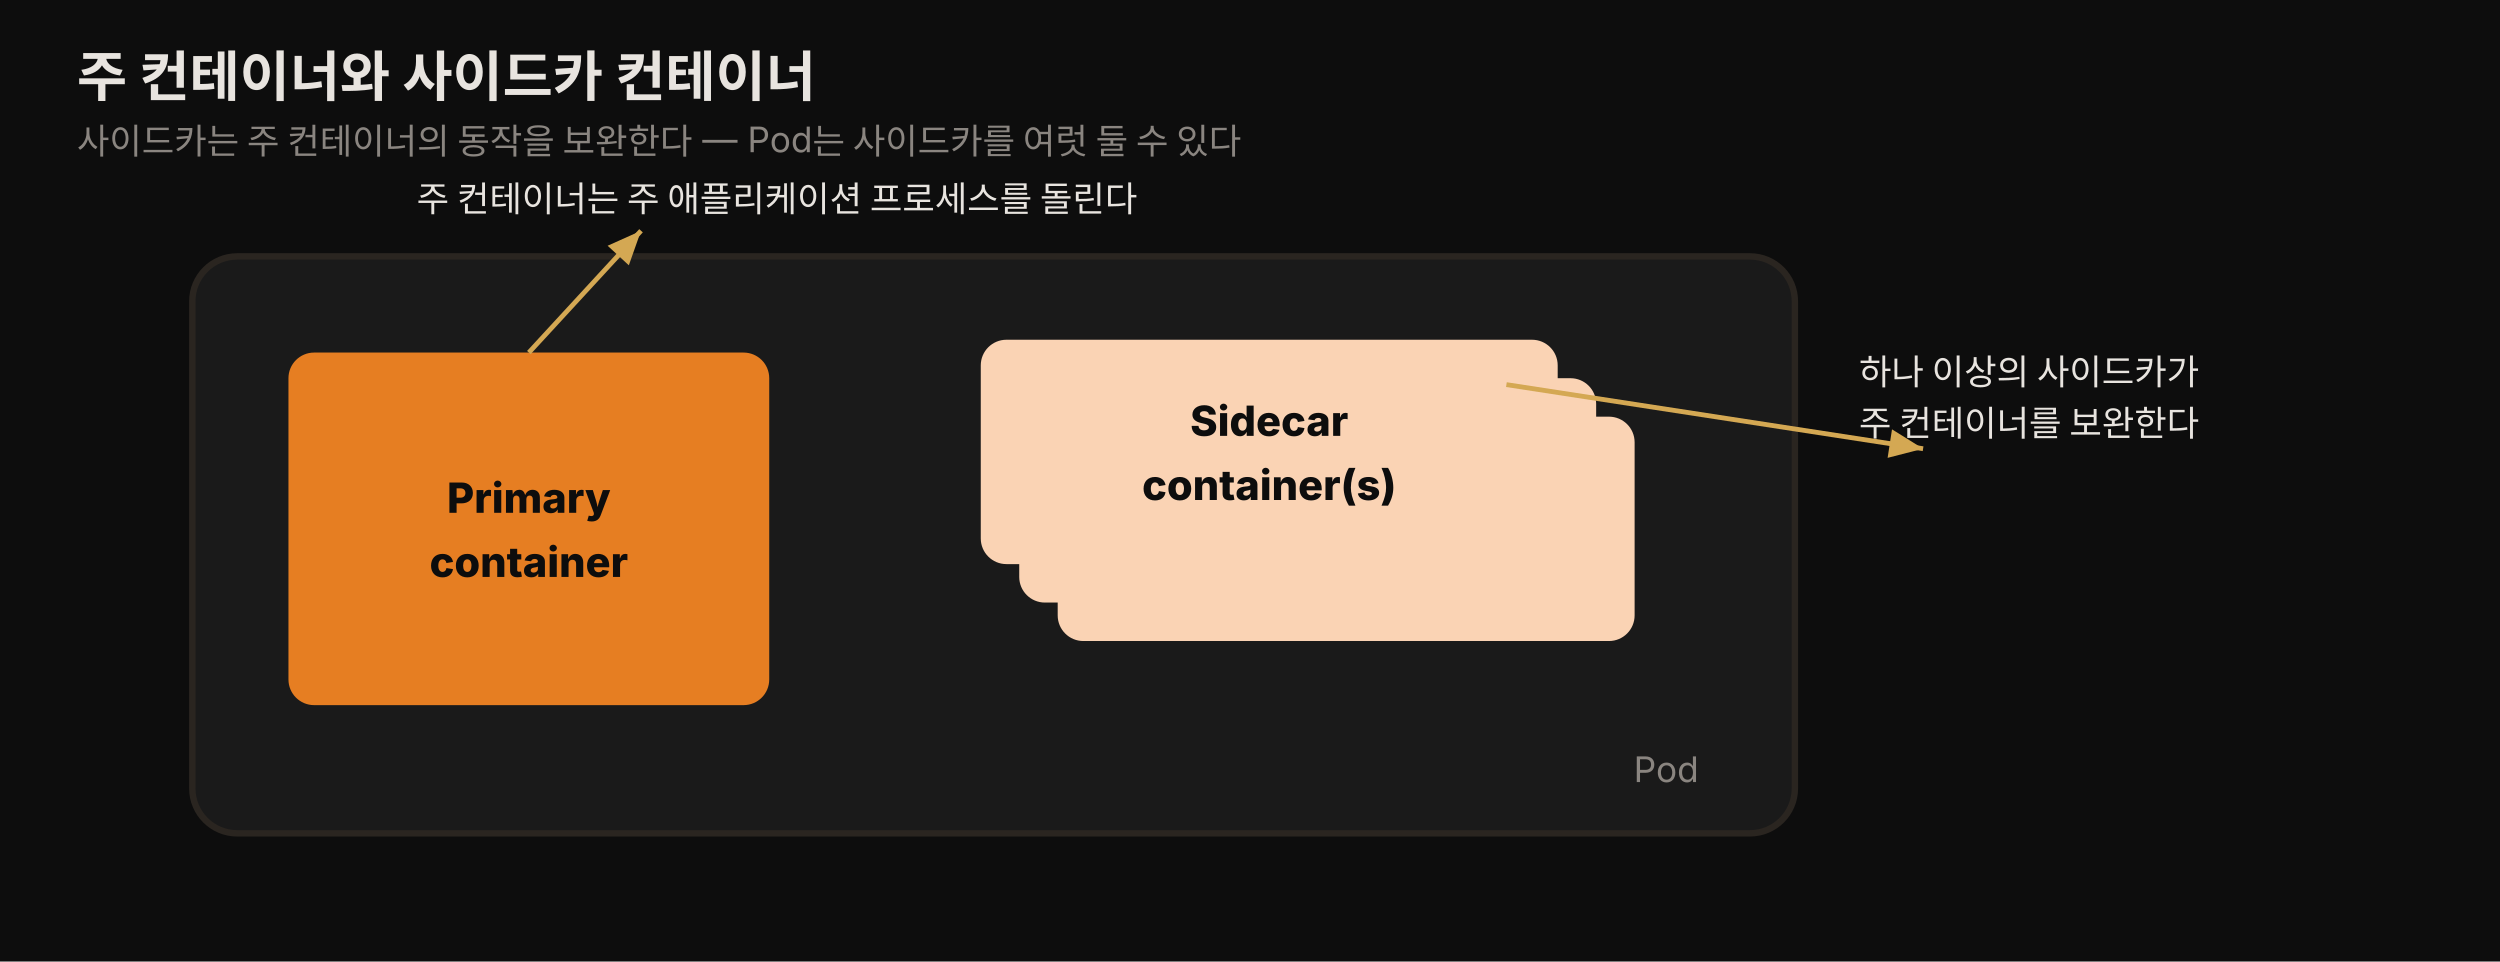
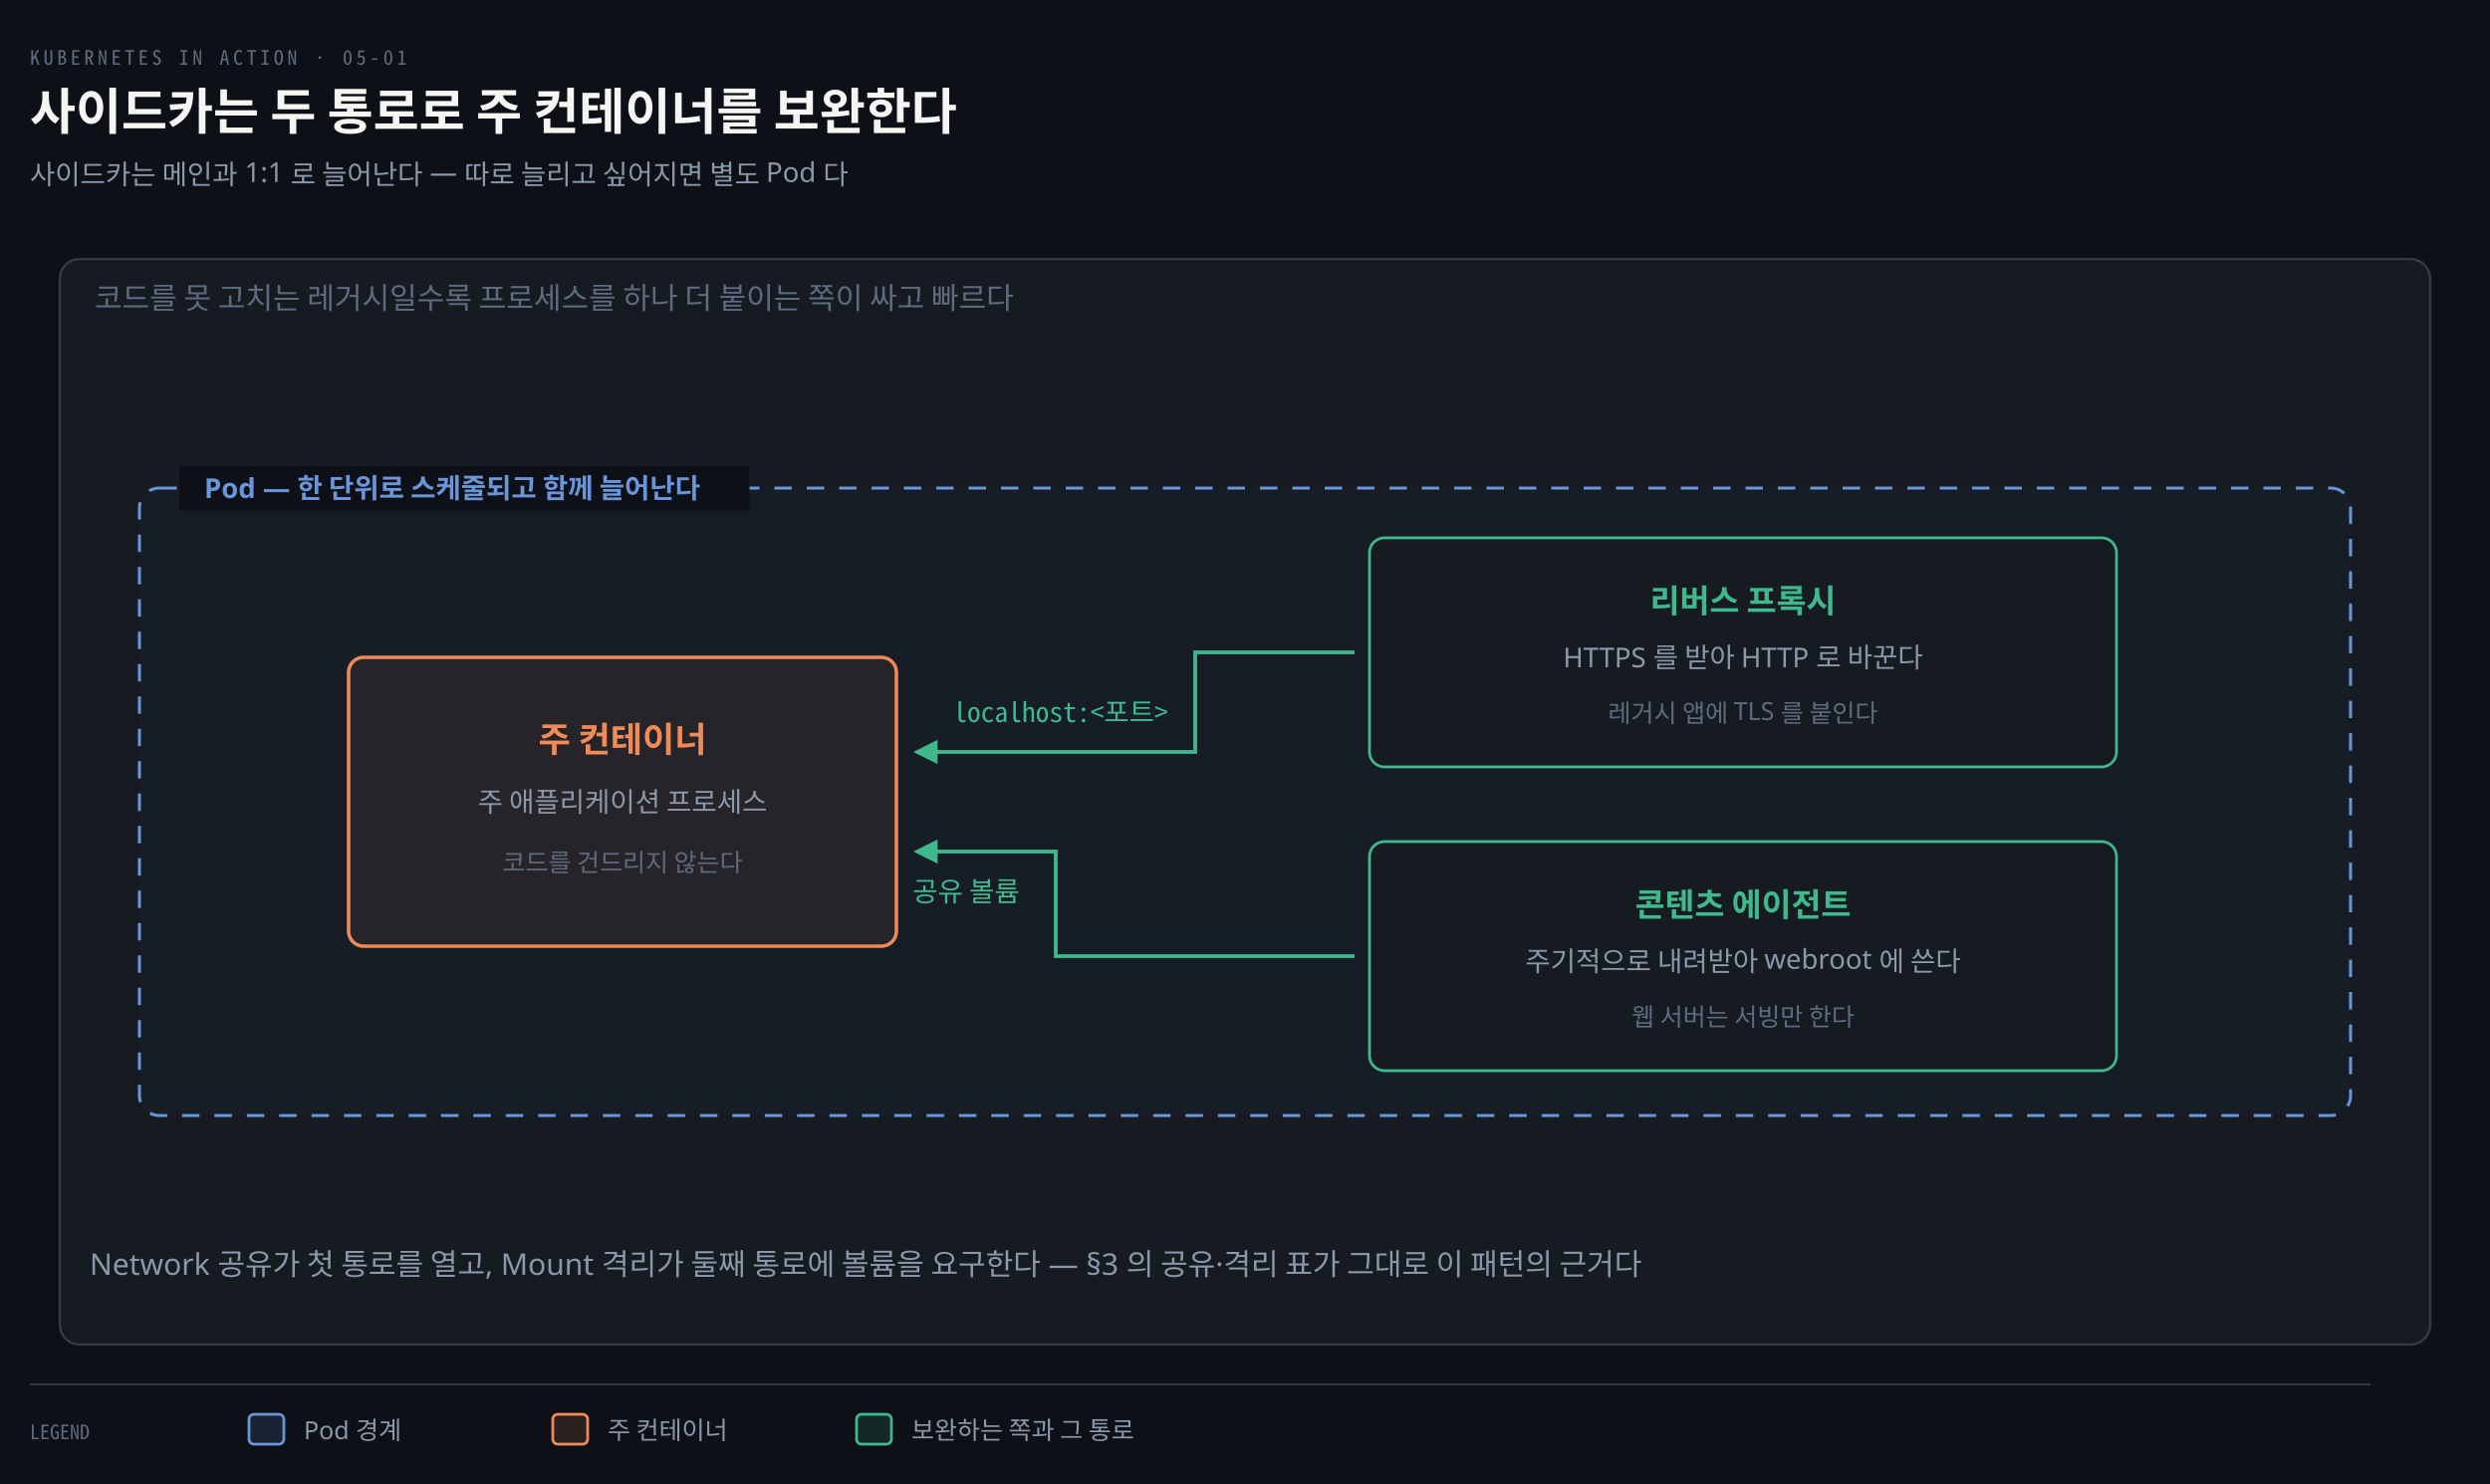
- <svg xmlns="http://www.w3.org/2000/svg" viewBox="0 0 780 300" width="100%" role="img" font-family="'Pretendard', -apple-system, 'Noto Sans KR', sans-serif">
+ <svg xmlns="http://www.w3.org/2000/svg" viewBox="0 0 1000 596" width="100%" role="img" aria-labelledby="dt dd">
  <defs>
-     <style>
-       .title  { font-size: 17px; font-weight: 800; fill: #e8e4df; }
-       .sub    { font-size: 11px; fill: rgb(138,133,128); }
-       .cname  { font-size: 13px; font-weight: 800; fill: #0d0d0d; }
-       .note   { font-size: 11px; fill: #e8e4df; }
-     </style>
-     <marker id="a5b" markerWidth="9" markerHeight="9" refX="7" refY="3" orient="auto">
-       <path d="M0,0 L7,3 L0,6 Z" fill="rgb(212,168,83)" />
+     <marker id="ar" viewBox="0 0 8 8" refX="7" refY="4" markerWidth="6.5" markerHeight="6.5" orient="auto">
+       <path d="M0 0 L8 4 L0 8 z" fill="#8B98A9" />
+     </marker>
+     <marker id="ok" viewBox="0 0 8 8" refX="7" refY="4" markerWidth="6.5" markerHeight="6.5" orient="auto">
+       <path d="M0 0 L8 4 L0 8 z" fill="#3FB98C" />
+     </marker>
+     <marker id="warn" viewBox="0 0 8 8" refX="7" refY="4" markerWidth="6.5" markerHeight="6.5" orient="auto">
+       <path d="M0 0 L8 4 L0 8 z" fill="#E3B341" />
+     </marker>
+     <marker id="bad" viewBox="0 0 8 8" refX="7" refY="4" markerWidth="6.5" markerHeight="6.5" orient="auto">
+       <path d="M0 0 L8 4 L0 8 z" fill="#F0616D" />
+     </marker>
+     <marker id="info" viewBox="0 0 8 8" refX="7" refY="4" markerWidth="6.5" markerHeight="6.5" orient="auto">
+       <path d="M0 0 L8 4 L0 8 z" fill="#6A95D8" />
+     </marker>
+     <marker id="acc" viewBox="0 0 8 8" refX="7" refY="4" markerWidth="6.5" markerHeight="6.5" orient="auto">
+       <path d="M0 0 L8 4 L0 8 z" fill="#F08A59" />
+     </marker>
+     <marker id="soft" viewBox="0 0 8 8" refX="7" refY="4" markerWidth="6.5" markerHeight="6.5" orient="auto">
+       <path d="M0 0 L8 4 L0 8 z" fill="#5E6B7E" />
    </marker>
  </defs>
-   <rect x="0" y="0" width="780" height="300" fill="#0d0d0d" />
-   <text x="24" y="30" class="title">주 컨테이너와 사이드카 컨테이너</text>
-   <text x="24" y="48" class="sub">사이드카는 주 컨테이너의 동작을 보완한다 — Pod는 사이드카를 여럿 둘 수 있다</text>
-   <rect x="60" y="80" width="500" height="180" rx="14" fill="rgb(26,26,26)" stroke="rgb(42,37,32)" stroke-width="2" />
-   <text x="530" y="244" class="sub" text-anchor="end">Pod</text>
-   <rect x="90" y="110" width="150" height="110" rx="8" fill="rgb(230,126,34)" />
-   <text x="165" y="160" class="cname" text-anchor="middle">Primary</text>
-   <text x="165" y="180" class="cname" text-anchor="middle">container</text>
-   <rect x="330" y="130" width="180" height="70" rx="8" fill="rgb(250,211,180)" />
-   <rect x="318" y="118" width="180" height="70" rx="8" fill="rgb(250,211,180)" />
-   <rect x="306" y="106" width="180" height="70" rx="8" fill="rgb(250,211,180)" />
-   <text x="396" y="136" class="cname" text-anchor="middle">Sidecar</text>
-   <text x="396" y="156" class="cname" text-anchor="middle">container(s)</text>
-   <line x1="165" y1="110" x2="200" y2="72" stroke="rgb(212,168,83)" stroke-width="1.5" marker-end="url(#a5b)" />
-   <text x="130" y="66" class="note">주 컨테이너는 주 애플리케이션 프로세스를 돌린다</text>
-   <line x1="470" y1="120" x2="600" y2="140" stroke="rgb(212,168,83)" stroke-width="1.5" marker-end="url(#a5b)" />
-   <text x="580" y="120" class="note">하나 이상의 사이드카가</text>
-   <text x="580" y="136" class="note">주 컨테이너를 보완한다</text>
+   <rect width="1000" height="596" fill="#0D1117" />
+   <text x="12" y="26" font-family="'Geist Mono','Noto Sans Mono CJK KR',monospace" font-size="8" letter-spacing="0.18em" fill="#5E6B7E">KUBERNETES IN ACTION · 05-01</text>
+   <text x="12" y="52" font-family="'Geist','Apple SD Gothic Neo','Noto Sans KR','Malgun Gothic',sans-serif" font-size="20" font-weight="600" fill="#F5F5F3">사이드카는 두 통로로 주 컨테이너를 보완한다</text>
+   <text x="12" y="74" font-family="'Geist','Apple SD Gothic Neo','Noto Sans KR','Malgun Gothic',sans-serif" font-size="11" fill="#8B98A9">사이드카는 메인과 1:1 로 늘어난다 — 따로 늘리고 싶어지면 별도 Pod 다</text>
+   <rect x="24" y="104" width="952" height="436" rx="8" fill="#161B22" stroke="rgba(191,192,192,0.22)" stroke-width="0.9" />
+   <text x="38" y="124" text-anchor="start" font-family="'Geist','Apple SD Gothic Neo','Noto Sans KR','Malgun Gothic',sans-serif" font-size="12" font-weight="400" fill="#5E6B7E">코드를 못 고치는 레거시일수록 프로세스를 하나 더 붙이는 쪽이 싸고 빠르다</text>
+   <rect x="56" y="196" width="888" height="252" rx="8" fill="#6A95D806" stroke="#6A95D8" stroke-width="1.2" stroke-dasharray="7 6" />
+   <rect x="72" y="187" width="229" height="18" fill="#0D1117" />
+   <text x="82" y="200" text-anchor="start" font-family="'Geist','Apple SD Gothic Neo','Noto Sans KR','Malgun Gothic',sans-serif" font-size="11" font-weight="600" fill="#6A95D8">Pod — 한 단위로 스케줄되고 함께 늘어난다</text>
+   <rect x="140" y="264" width="220" height="116" rx="6" fill="#F08A5912" stroke="#F08A59" stroke-width="1.4" />
+   <text x="250" y="302" text-anchor="middle" font-family="'Geist','Apple SD Gothic Neo','Noto Sans KR','Malgun Gothic',sans-serif" font-size="14" font-weight="600" fill="#F08A59">주 컨테이너</text>
+   <text x="250" y="326" text-anchor="middle" font-family="'Geist','Apple SD Gothic Neo','Noto Sans KR','Malgun Gothic',sans-serif" font-size="11" font-weight="400" fill="#8B98A9">주 애플리케이션 프로세스</text>
+   <text x="250" y="350" text-anchor="middle" font-family="'Geist','Apple SD Gothic Neo','Noto Sans KR','Malgun Gothic',sans-serif" font-size="10" font-weight="400" fill="#5E6B7E">코드를 건드리지 않는다</text>
+   <rect x="550" y="216" width="300" height="92" rx="6" fill="#161B22" stroke="#3FB98C" stroke-width="1.1" />
+   <text x="700" y="246" text-anchor="middle" font-family="'Geist','Apple SD Gothic Neo','Noto Sans KR','Malgun Gothic',sans-serif" font-size="13" font-weight="600" fill="#3FB98C">리버스 프록시</text>
+   <text x="700" y="268" text-anchor="middle" font-family="'Geist','Apple SD Gothic Neo','Noto Sans KR','Malgun Gothic',sans-serif" font-size="11" font-weight="400" fill="#8B98A9">HTTPS 를 받아 HTTP 로 바꾼다</text>
+   <text x="700" y="290" text-anchor="middle" font-family="'Geist','Apple SD Gothic Neo','Noto Sans KR','Malgun Gothic',sans-serif" font-size="10" font-weight="400" fill="#5E6B7E">레거시 앱에 TLS 를 붙인다</text>
+   <rect x="550" y="338" width="300" height="92" rx="6" fill="#161B22" stroke="#3FB98C" stroke-width="1.1" />
+   <text x="700" y="368" text-anchor="middle" font-family="'Geist','Apple SD Gothic Neo','Noto Sans KR','Malgun Gothic',sans-serif" font-size="13" font-weight="600" fill="#3FB98C">콘텐츠 에이전트</text>
+   <text x="700" y="390" text-anchor="middle" font-family="'Geist','Apple SD Gothic Neo','Noto Sans KR','Malgun Gothic',sans-serif" font-size="11" font-weight="400" fill="#8B98A9">주기적으로 내려받아 webroot 에 쓴다</text>
+   <text x="700" y="412" text-anchor="middle" font-family="'Geist','Apple SD Gothic Neo','Noto Sans KR','Malgun Gothic',sans-serif" font-size="10" font-weight="400" fill="#5E6B7E">웹 서버는 서빙만 한다</text>
+   <path d="M 544 262 L 480 262 L 480 302 L 368 302" fill="none" stroke="#3FB98C" stroke-width="1.5" marker-end="url(#ok)" />
+   <text x="426" y="290" text-anchor="middle" font-family="'Geist Mono','Noto Sans Mono CJK KR',monospace" font-size="11" font-weight="400" fill="#3FB98C">localhost:&lt;포트&gt;</text>
+   <path d="M 544 384 L 424 384 L 424 342 L 368 342" fill="none" stroke="#3FB98C" stroke-width="1.5" marker-end="url(#ok)" />
+   <text x="388" y="362" text-anchor="middle" font-family="'Geist','Apple SD Gothic Neo','Noto Sans KR','Malgun Gothic',sans-serif" font-size="11" font-weight="400" fill="#3FB98C">공유 볼륨</text>
+   <text x="36" y="512" text-anchor="start" font-family="'Geist','Apple SD Gothic Neo','Noto Sans KR','Malgun Gothic',sans-serif" font-size="12" font-weight="400" fill="#8B98A9">Network 공유가 첫 통로를 열고, Mount 격리가 둘째 통로에 볼륨을 요구한다 — §3 의 공유·격리 표가 그대로 이 패턴의 근거다</text>
+   <line x1="12" y1="556" x2="952" y2="556" stroke="rgba(191,192,192,0.22)" stroke-width="0.8" />
+   <text x="12" y="578" text-anchor="start" font-family="'Geist Mono','Noto Sans Mono CJK KR',monospace" font-size="8" font-weight="400" fill="#5E6B7E">LEGEND</text>
+   <rect x="100" y="568" width="14" height="12" rx="2" fill="#6A95D822" stroke="#6A95D8" stroke-width="1.1" />
+   <text x="122" y="578" text-anchor="start" font-family="'Geist','Apple SD Gothic Neo','Noto Sans KR','Malgun Gothic',sans-serif" font-size="10" font-weight="400" fill="#8B98A9">Pod 경계</text>
+   <rect x="222" y="568" width="14" height="12" rx="2" fill="#F08A5922" stroke="#F08A59" stroke-width="1.1" />
+   <text x="244" y="578" text-anchor="start" font-family="'Geist','Apple SD Gothic Neo','Noto Sans KR','Malgun Gothic',sans-serif" font-size="10" font-weight="400" fill="#8B98A9">주 컨테이너</text>
+   <rect x="344" y="568" width="14" height="12" rx="2" fill="#3FB98C22" stroke="#3FB98C" stroke-width="1.1" />
+   <text x="366" y="578" text-anchor="start" font-family="'Geist','Apple SD Gothic Neo','Noto Sans KR','Malgun Gothic',sans-serif" font-size="10" font-weight="400" fill="#8B98A9">보완하는 쪽과 그 통로</text>
</svg>
